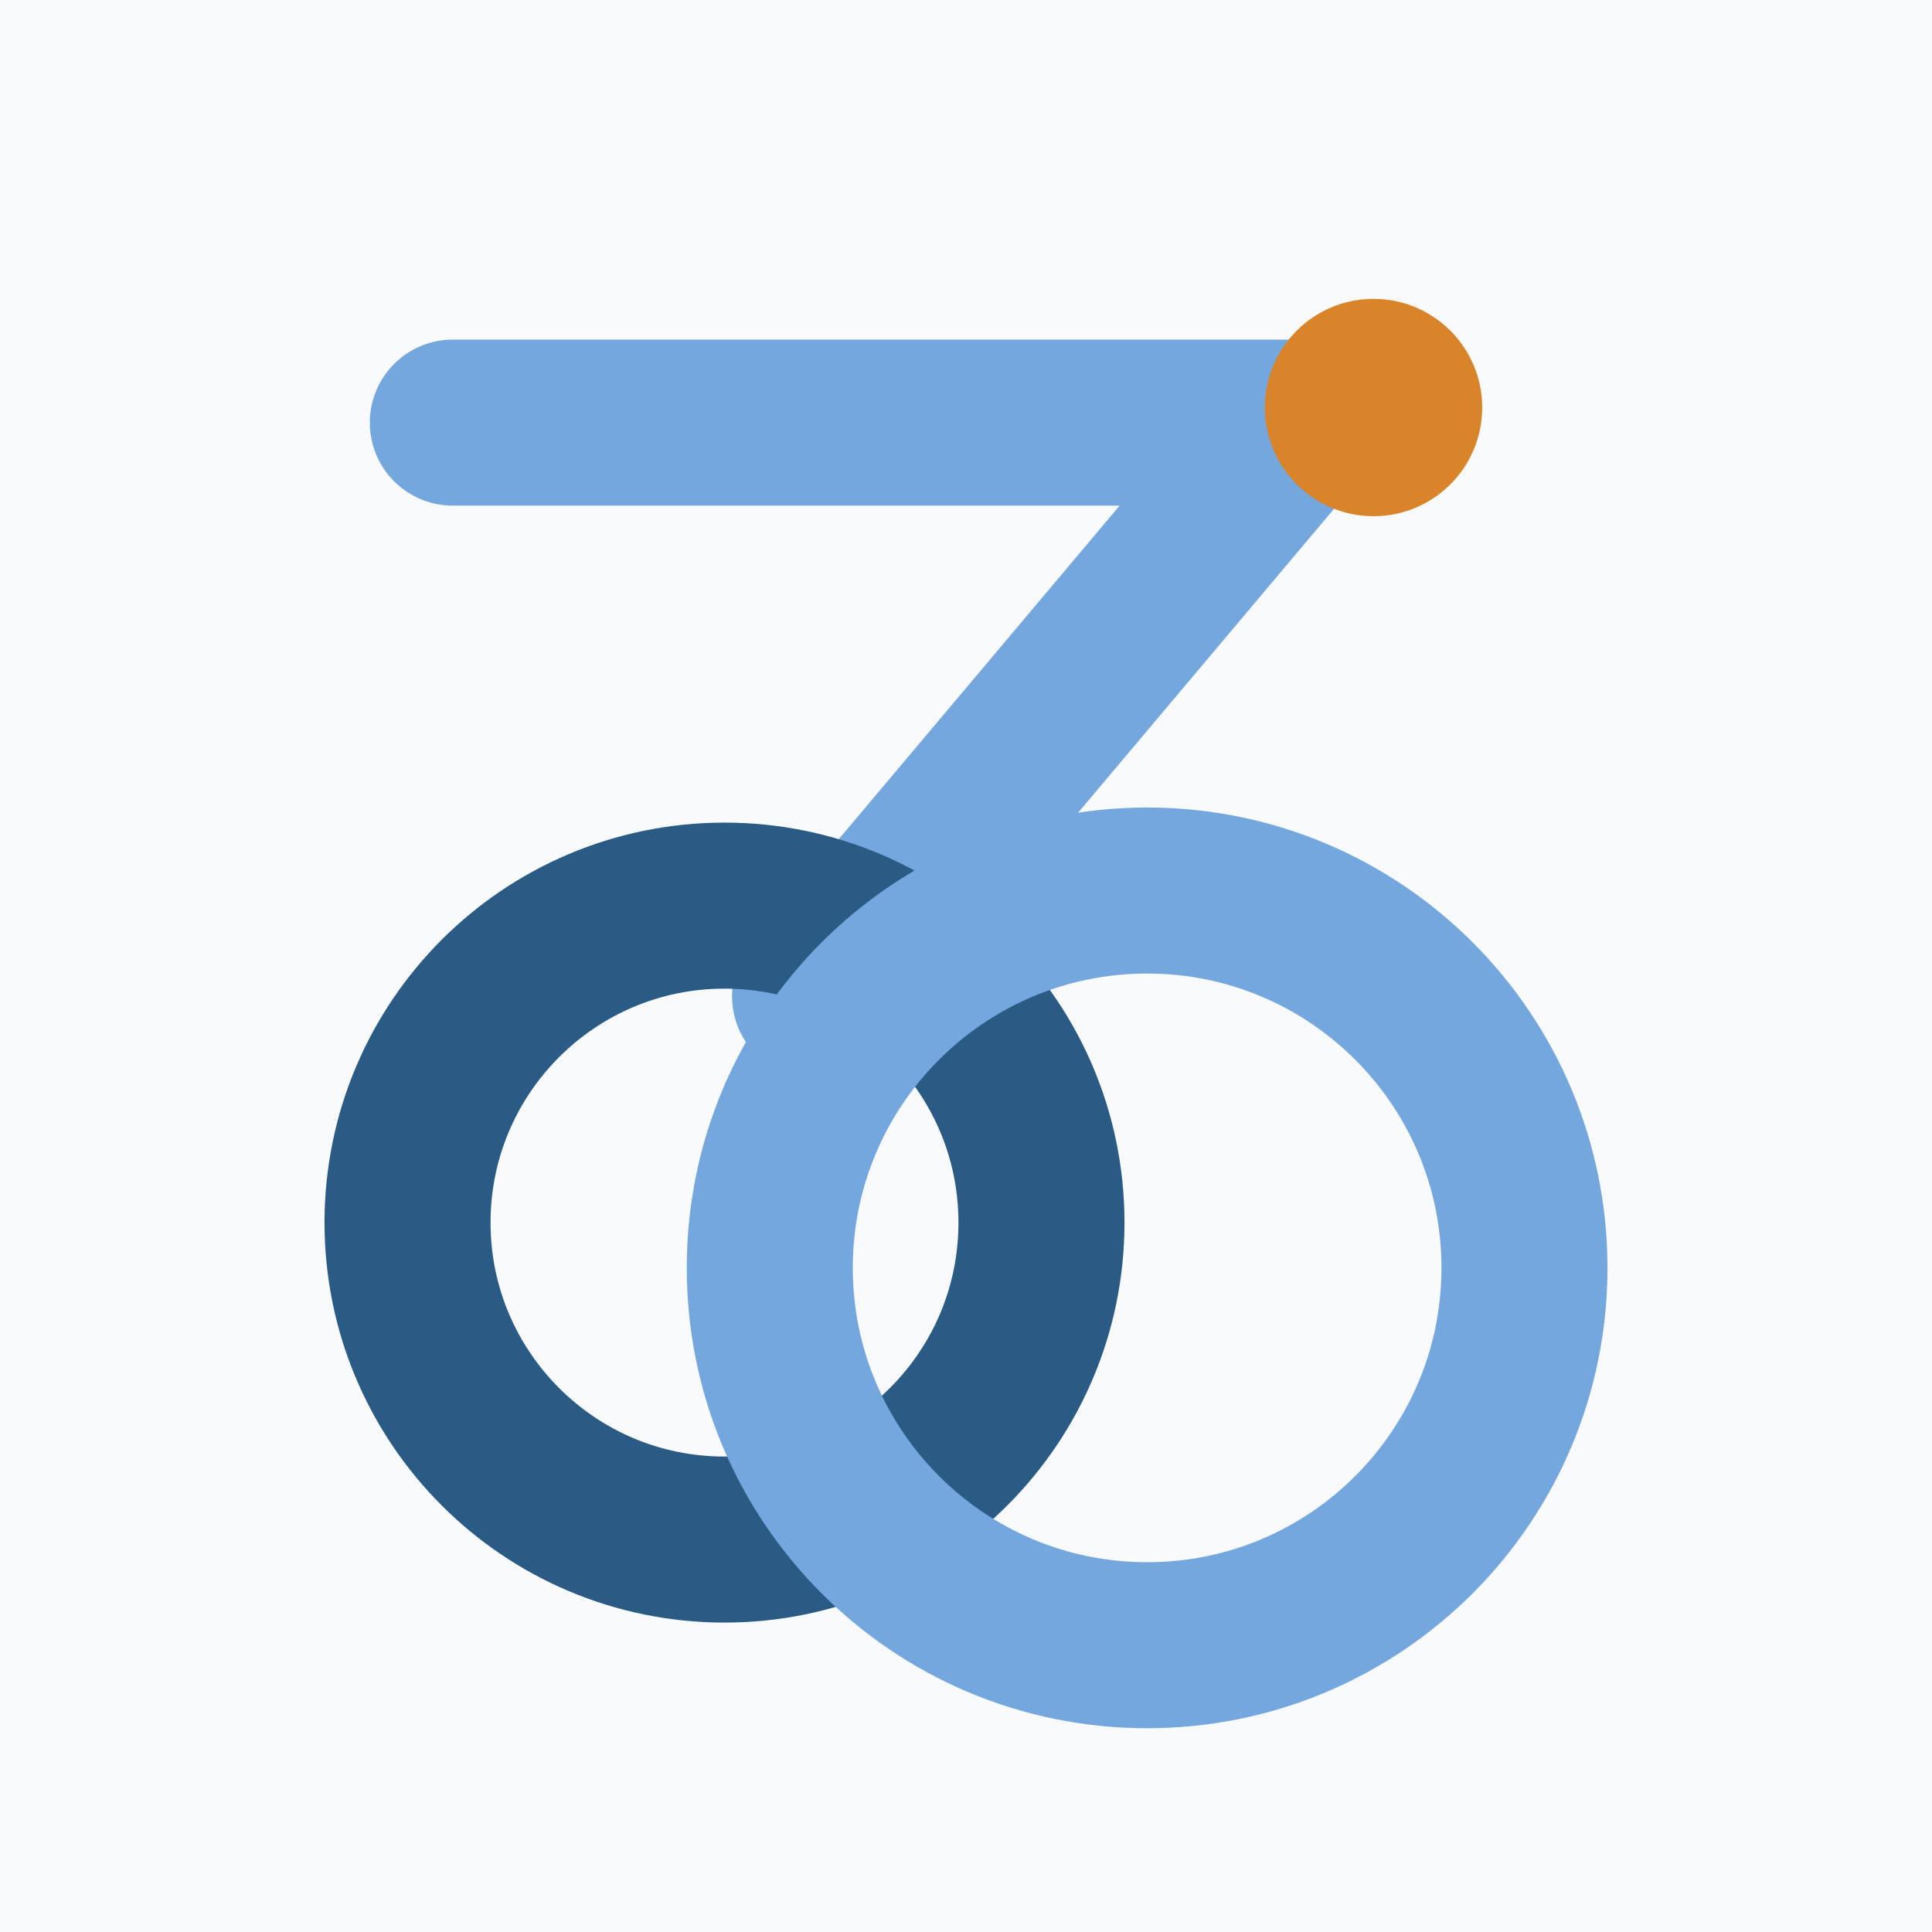
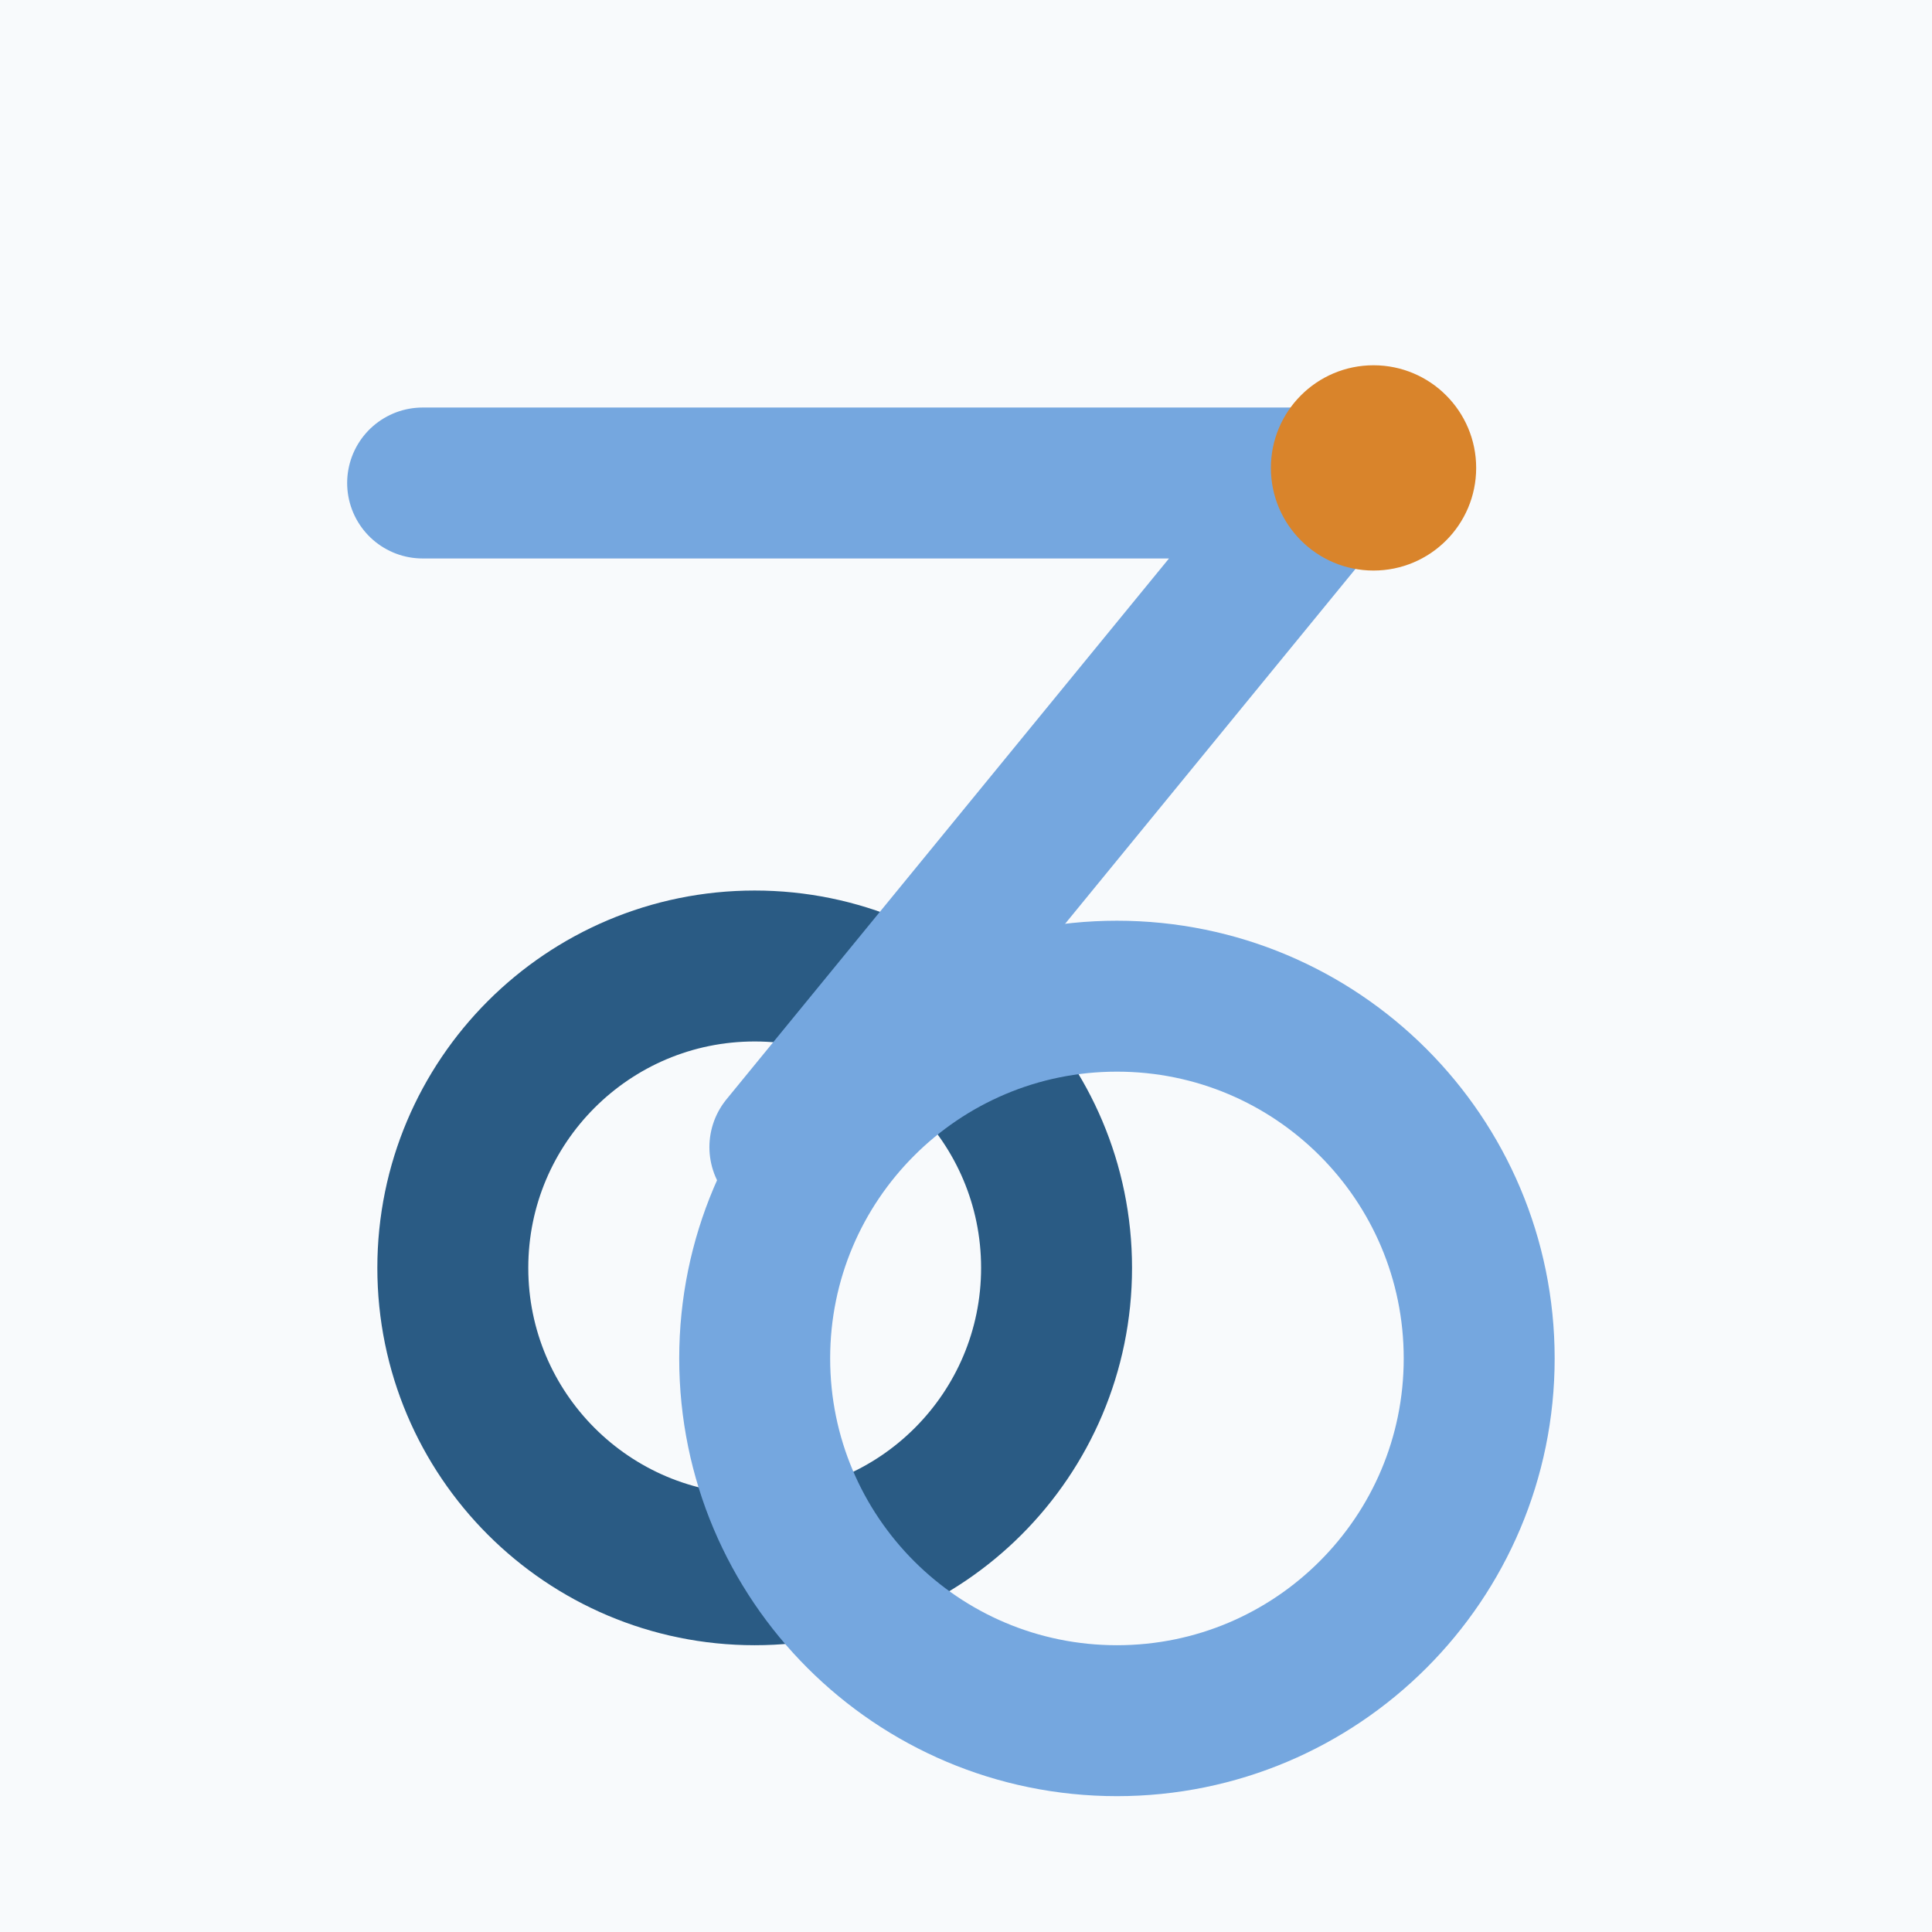
<svg xmlns="http://www.w3.org/2000/svg" viewBox="0 0 64 64" width="64" height="64">
  <rect width="64" height="64" fill="#F8FAFC" />
-   <path d="M15 14H43L27 33" fill="none" stroke="#75A7DF" stroke-width="5.5" stroke-linecap="round" stroke-linejoin="round" />
-   <circle cx="24" cy="40.5" r="10.5" fill="none" stroke="#2A5B84" stroke-width="5.5" />
-   <circle cx="38" cy="42" r="12.5" fill="none" stroke="#75A7DF" stroke-width="5.5" />
-   <circle cx="45.5" cy="13.5" r="3.6" fill="#D9842B" />
+   <circle cx="25" cy="42" r="10" fill="none" stroke="#2A5B84" stroke-width="5" />
+   <path d="M14 16H44L26 38" fill="none" stroke="#75A7DF" stroke-width="5" stroke-linecap="round" stroke-linejoin="round" />
+   <circle cx="37" cy="45" r="12" fill="none" stroke="#75A7DF" stroke-width="5" />
+   <circle cx="45.5" cy="15.5" r="3.4" fill="#D9842B" />
</svg>
